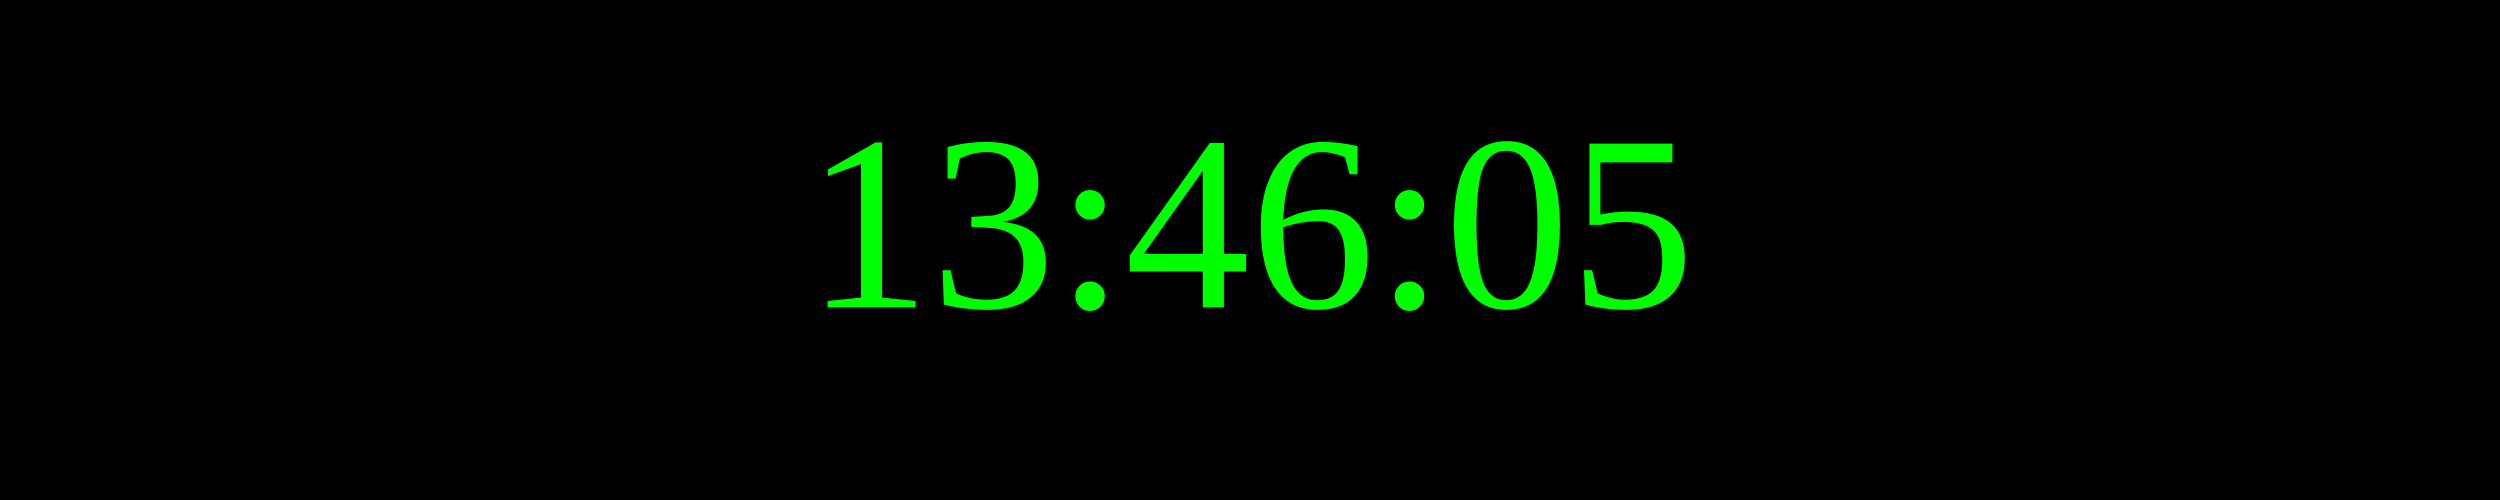
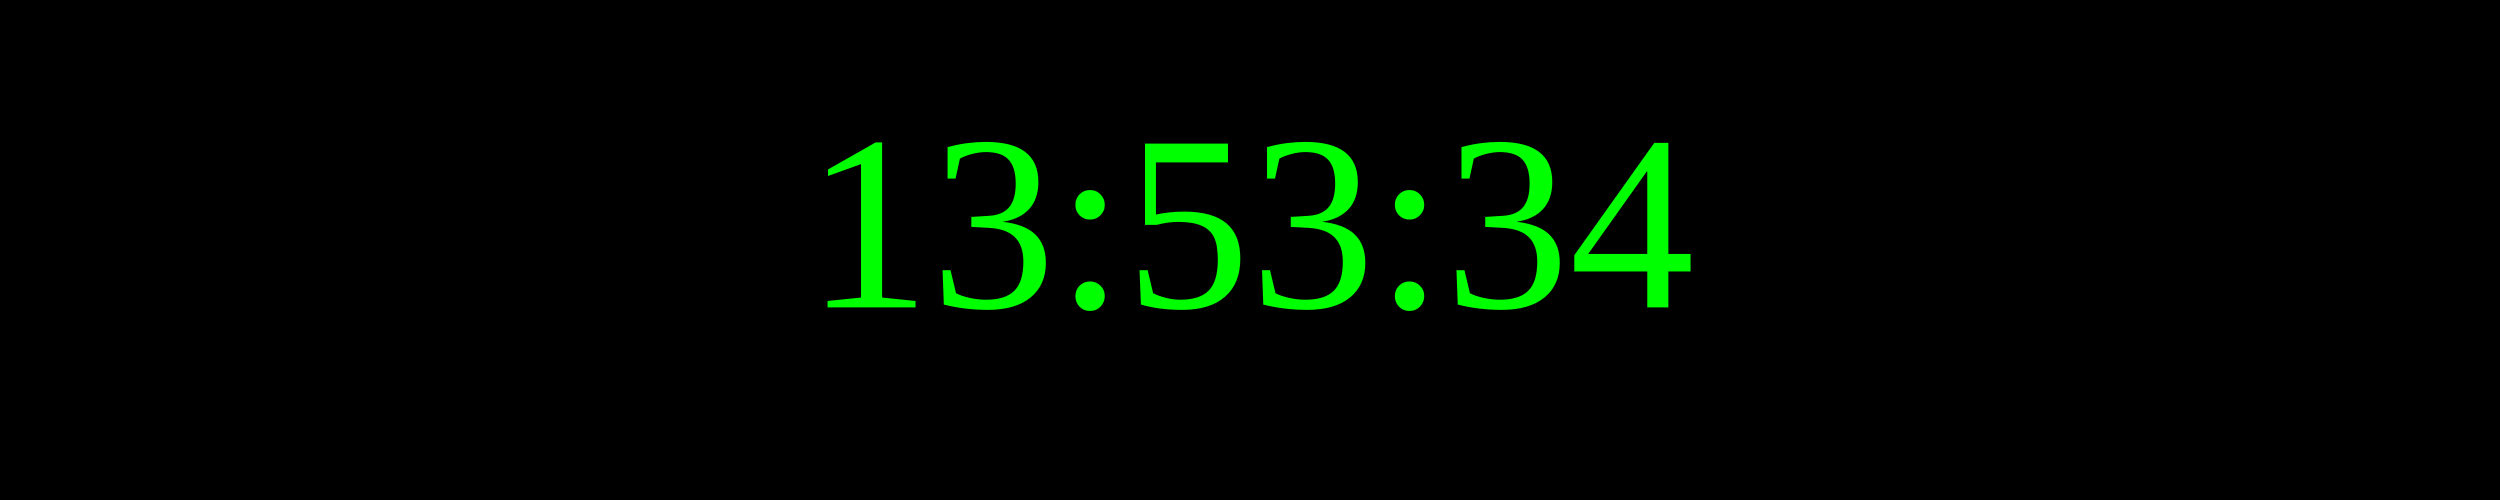
<svg xmlns="http://www.w3.org/2000/svg" width="250" height="50">
  <rect width="100%" height="100%" fill="black" />
  <text x="50%" y="50%" font-size="25" fill="lime" text-anchor="middle" dominant-baseline="middle">
- 13:46:05
+ 13:53:34
</text>
</svg>
